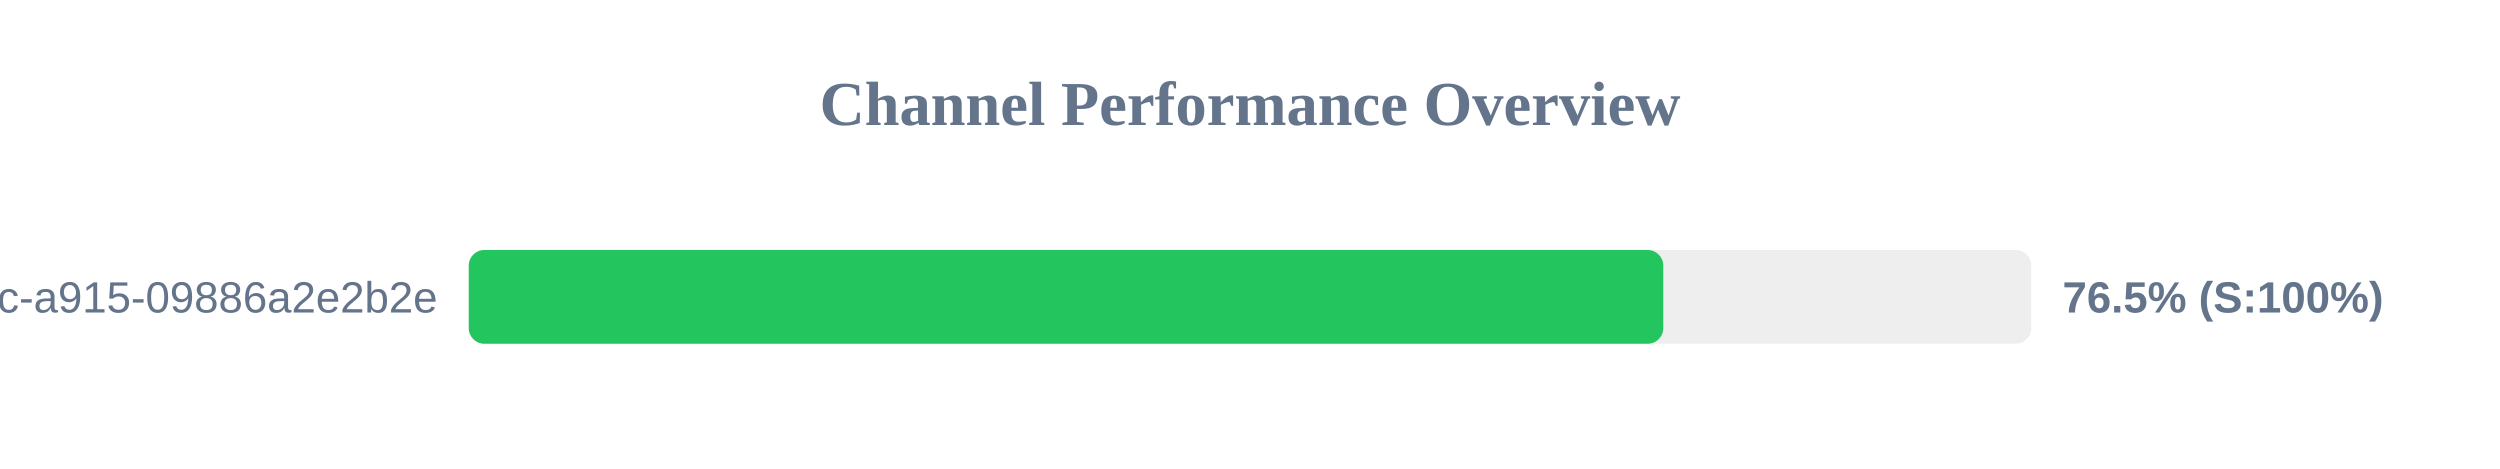
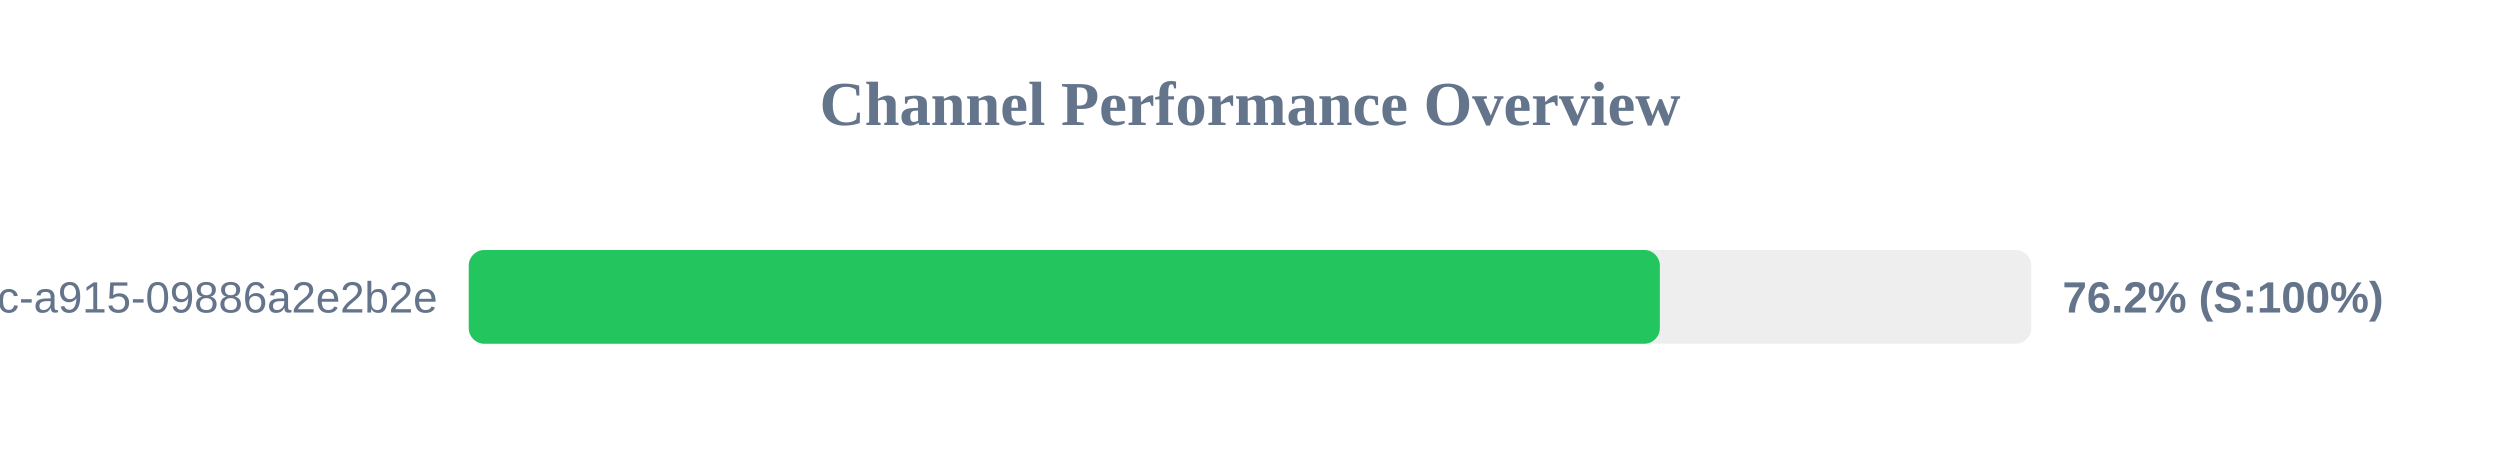
<svg xmlns="http://www.w3.org/2000/svg" width="800" height="150" version="1.1">
  <style>
        .row { font: 14px Arial; fill: #64748b; }
        .score { font: bold 14px Arial; fill: #64748b; }
    </style>
  <text x="400" y="40" text-anchor="middle" font-size="20px" font-weight="bold" fill="#64748b">Channel Performance Overview</text>
  <rect x="150" y="80" width="500" height="30" fill="#eee" rx="5" />
-   <rect x="150" y="80" width="382.25" height="30" fill="#22c55e" rx="5" />
+   <rect x="150" y="80" width="381.15" height="30" fill="#22c55e" rx="5" />
  <text x="140" y="100" text-anchor="end" class="row">?uuid=52816135-d3bc-46bc-a915-09886a2e2b2e</text>
-   <text x="660" y="100" text-anchor="start" class="score">76.5% (S:100%)</text>
+   <text x="660" y="100" text-anchor="start" class="score">76.2% (S:100%)</text>
</svg>
